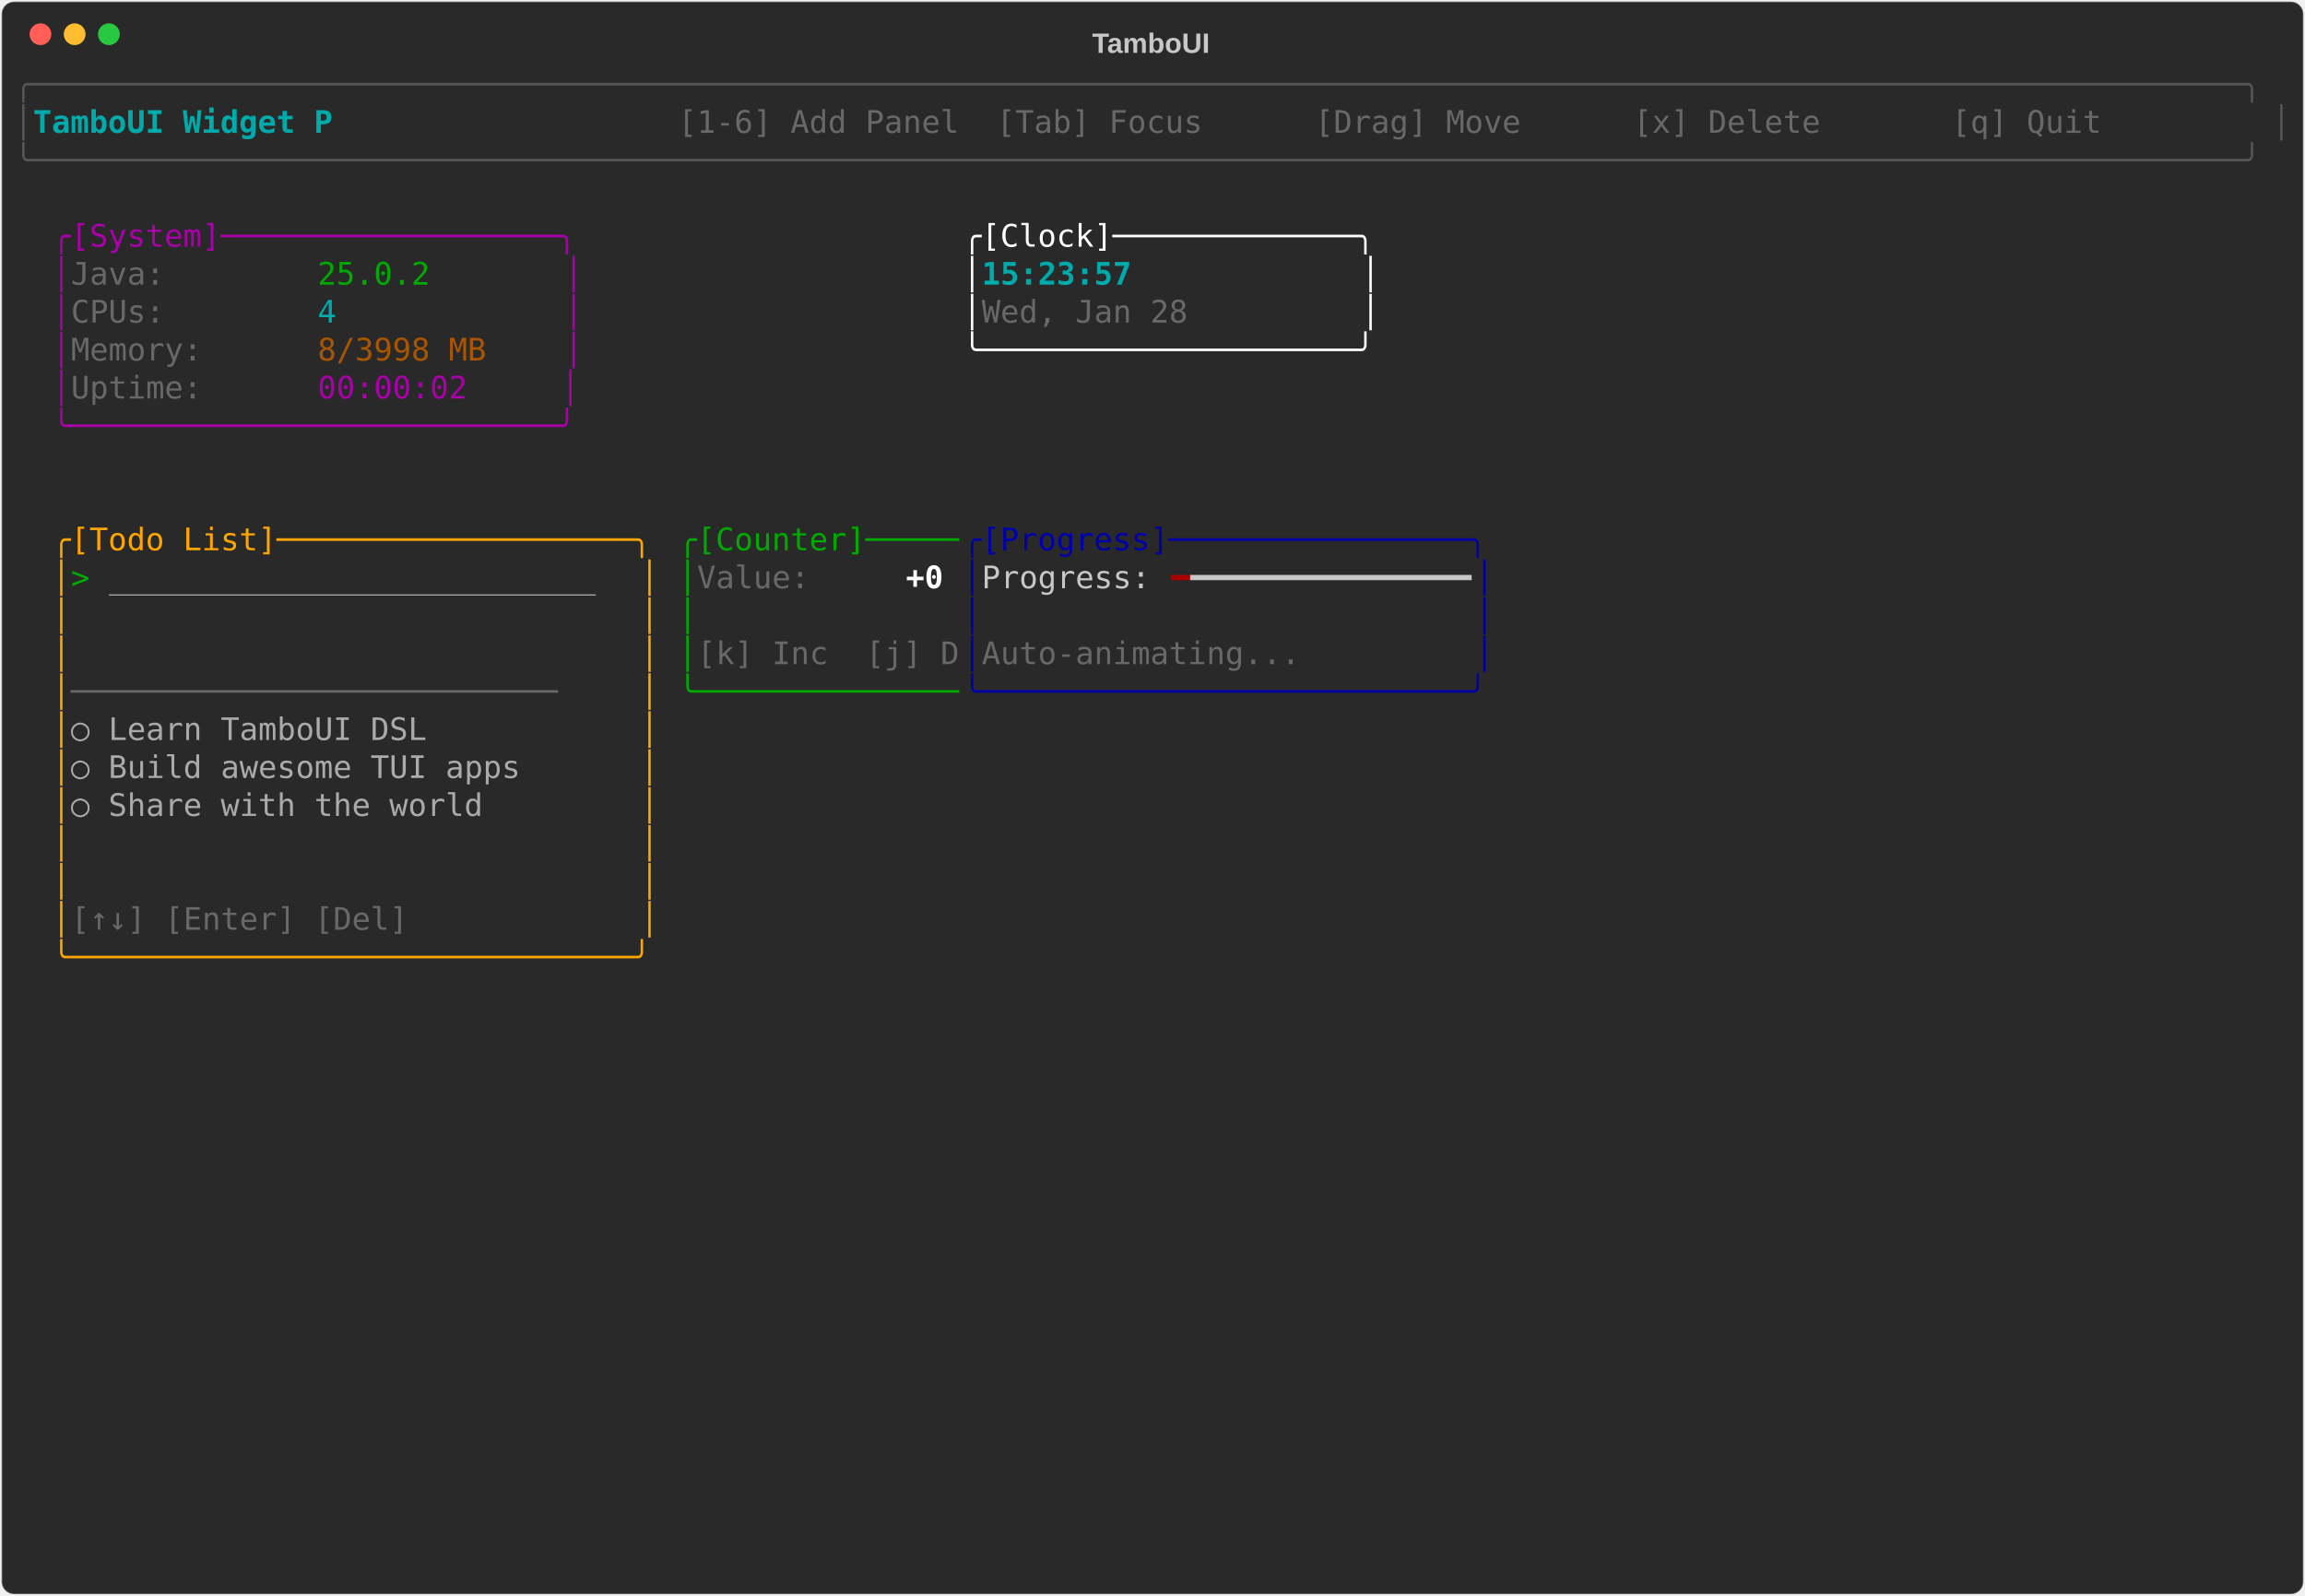
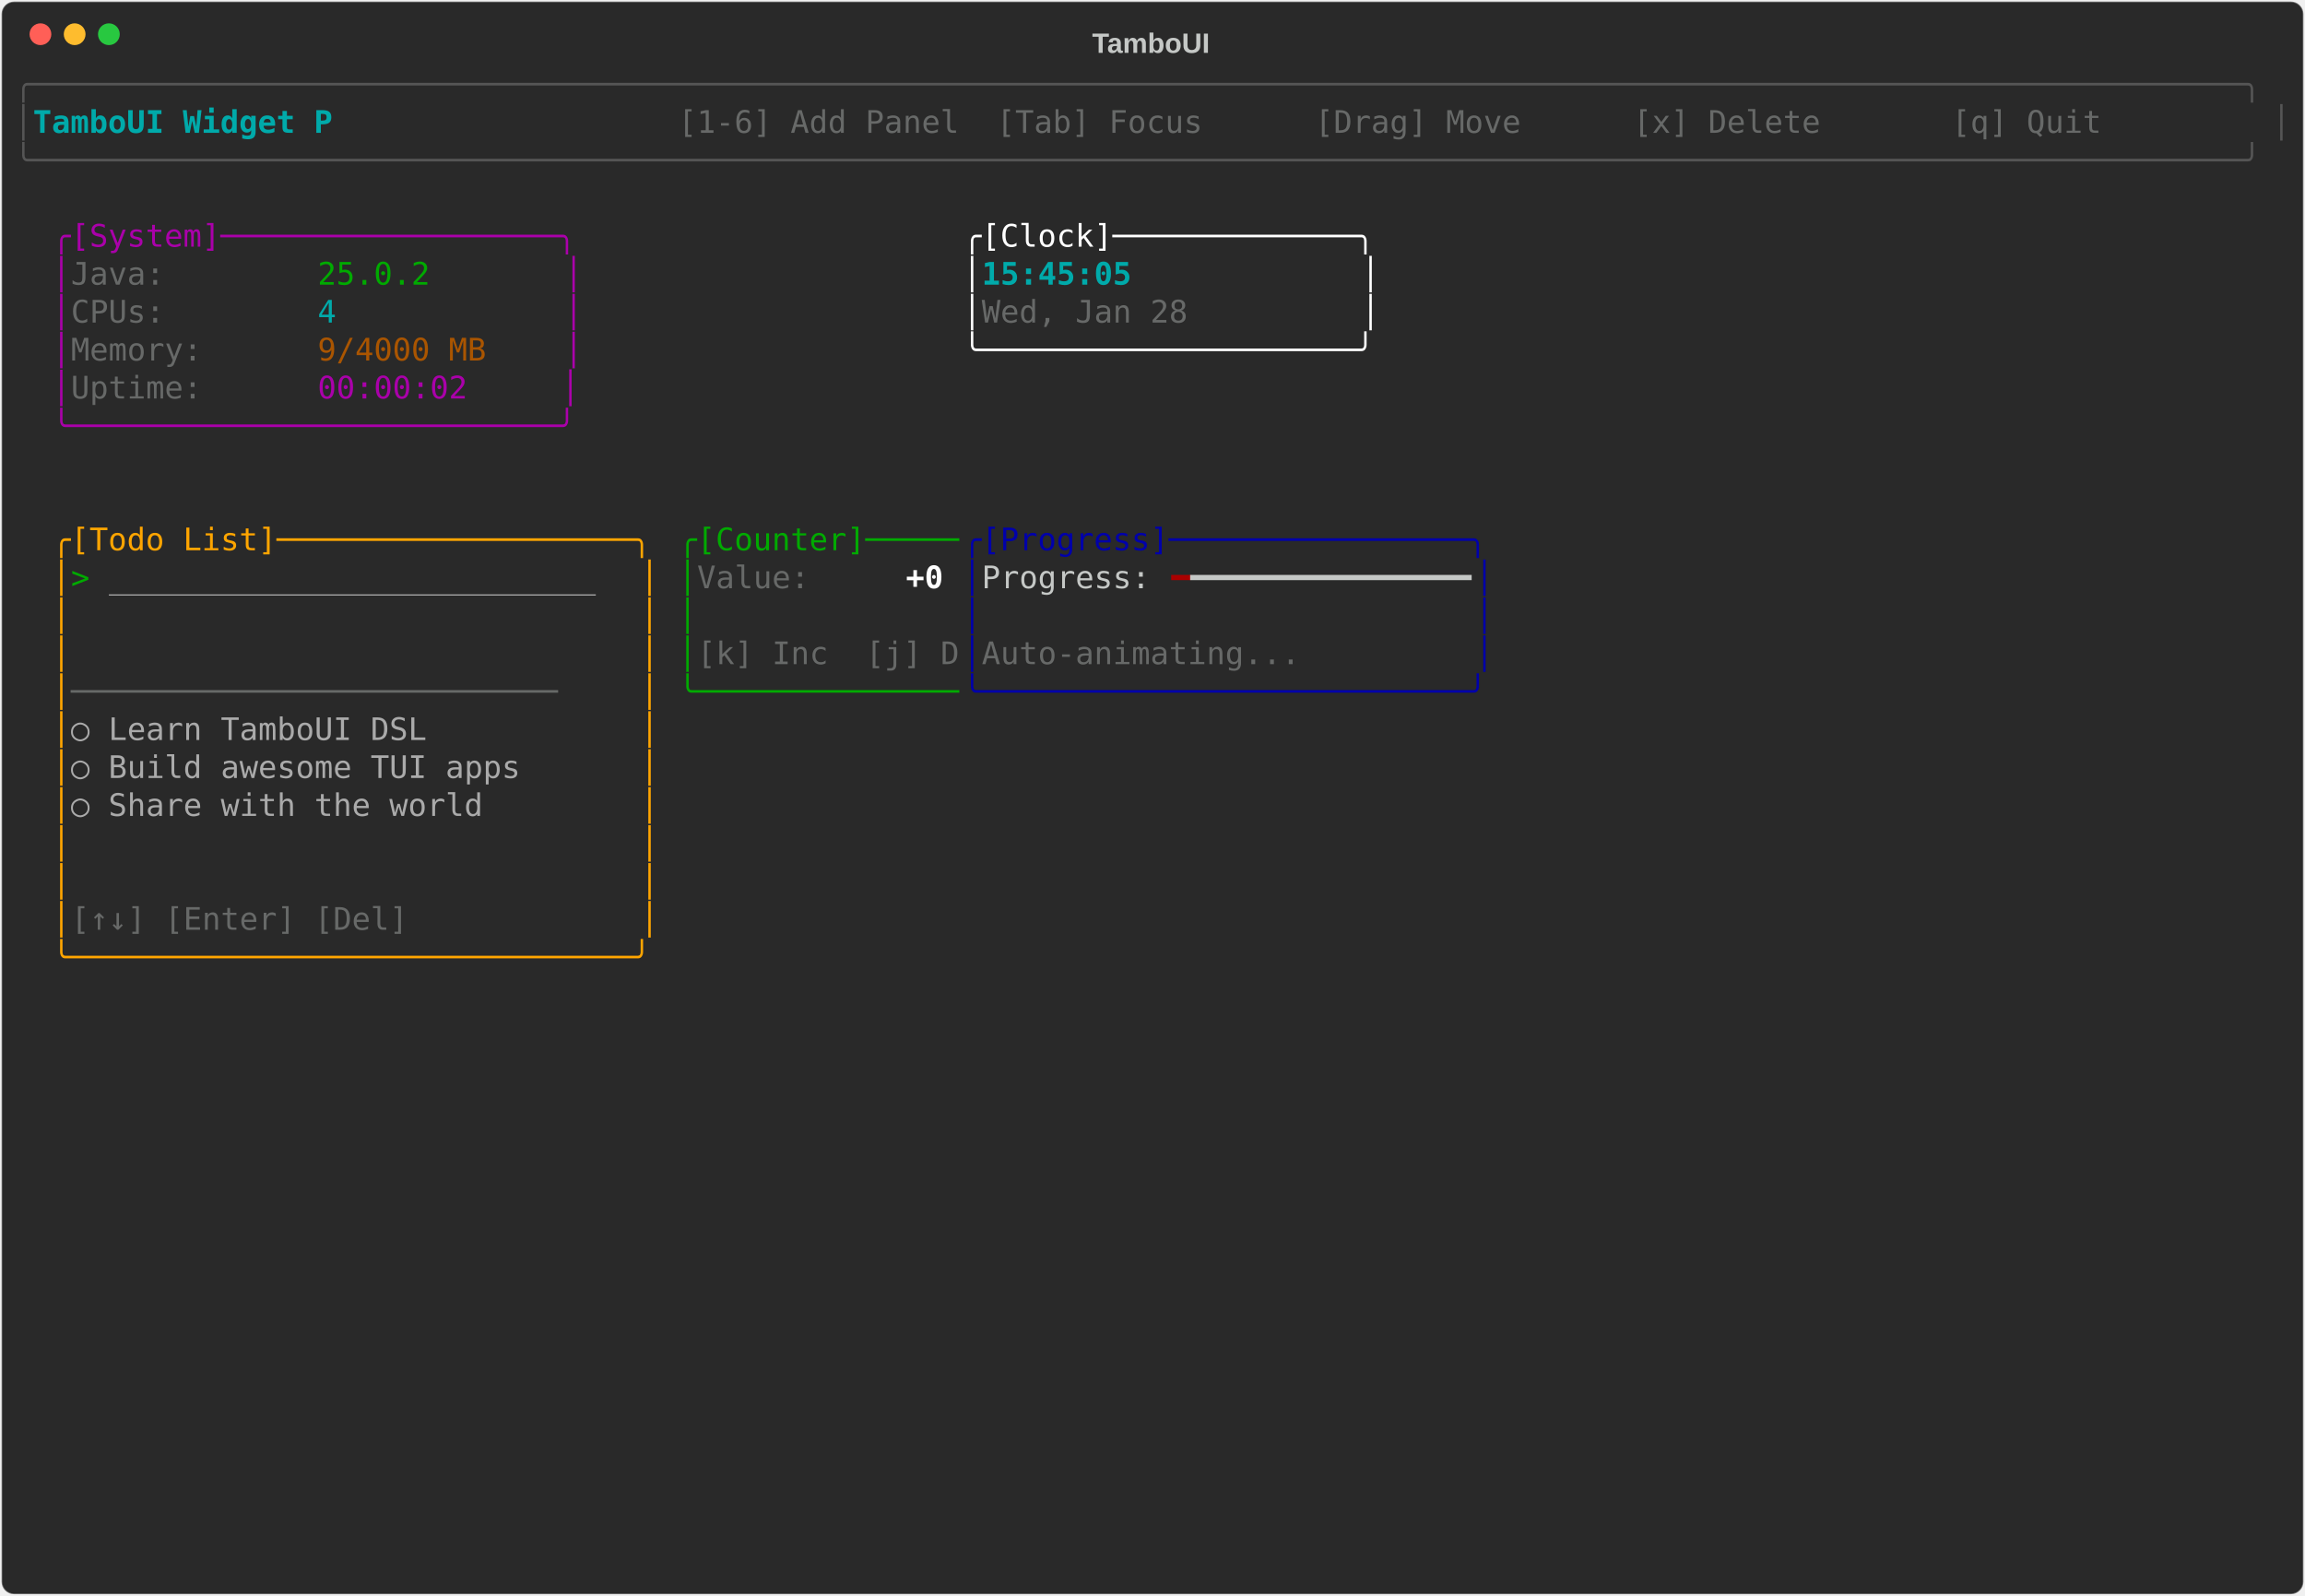
<svg xmlns="http://www.w3.org/2000/svg" class="rich-terminal" viewBox="0 0 1482 1026">
-   <style>    @font-face {        font-family: "Fira Code";        src: local("FiraCode-Regular"),                url("https://cdnjs.cloudflare.com/ajax/libs/firacode/6.2.0/woff2/FiraCode-Regular.woff2") format("woff2"),                url("https://cdnjs.cloudflare.com/ajax/libs/firacode/6.2.0/woff/FiraCode-Regular.woff") format("woff");        font-style: normal;        font-weight: 400;    }    @font-face {        font-family: "Fira Code";        src: local("FiraCode-Bold"),                url("https://cdnjs.cloudflare.com/ajax/libs/firacode/6.2.0/woff2/FiraCode-Bold.woff2") format("woff2"),                url("https://cdnjs.cloudflare.com/ajax/libs/firacode/6.2.0/woff/FiraCode-Bold.woff") format("woff");        font-style: bold;        font-weight: 700;    }    .terminal-3770329830-matrix {        font-family: Fira Code, monospace;        font-size: 20px;        line-height: 24.4px;        font-variant-east-asian: full-width;    }    .terminal-3770329830-title {        font-size: 18px;        font-weight: bold;        font-family: arial;    }    .terminal-3770329830-r1 { fill: #555555 }.terminal-3770329830-r2 { fill: #00aaaa;font-weight: bold }.terminal-3770329830-r3 { fill: #c5c8c6 }.terminal-3770329830-r4 { fill: #676968 }.terminal-3770329830-r5 { fill: #aa00aa }.terminal-3770329830-r6 { fill: #ffffff }.terminal-3770329830-r7 { fill: #00aa00 }.terminal-3770329830-r8 { fill: #00aaaa }.terminal-3770329830-r9 { fill: #aa5500 }.terminal-3770329830-r10 { fill: #ffa500 }.terminal-3770329830-r11 { fill: #0000aa }.terminal-3770329830-r12 { fill: #aaaaaa }.terminal-3770329830-r13 { fill: #ffffff;font-weight: bold }.terminal-3770329830-r14 { fill: #aa0000 }    </style>
+   <style>    @font-face {        font-family: "Fira Code";        src: local("FiraCode-Regular"),                url("https://cdnjs.cloudflare.com/ajax/libs/firacode/6.2.0/woff2/FiraCode-Regular.woff2") format("woff2"),                url("https://cdnjs.cloudflare.com/ajax/libs/firacode/6.2.0/woff/FiraCode-Regular.woff") format("woff");        font-style: normal;        font-weight: 400;    }    @font-face {        font-family: "Fira Code";        src: local("FiraCode-Bold"),                url("https://cdnjs.cloudflare.com/ajax/libs/firacode/6.2.0/woff2/FiraCode-Bold.woff2") format("woff2"),                url("https://cdnjs.cloudflare.com/ajax/libs/firacode/6.2.0/woff/FiraCode-Bold.woff") format("woff");        font-style: bold;        font-weight: 700;    }    .terminal-83929803-matrix {        font-family: Fira Code, monospace;        font-size: 20px;        line-height: 24.4px;        font-variant-east-asian: full-width;    }    .terminal-83929803-title {        font-size: 18px;        font-weight: bold;        font-family: arial;    }    .terminal-83929803-r1 { fill: #555555 }.terminal-83929803-r2 { fill: #00aaaa;font-weight: bold }.terminal-83929803-r3 { fill: #c5c8c6 }.terminal-83929803-r4 { fill: #676968 }.terminal-83929803-r5 { fill: #aa00aa }.terminal-83929803-r6 { fill: #ffffff }.terminal-83929803-r7 { fill: #00aa00 }.terminal-83929803-r8 { fill: #00aaaa }.terminal-83929803-r9 { fill: #aa5500 }.terminal-83929803-r10 { fill: #ffa500 }.terminal-83929803-r11 { fill: #0000aa }.terminal-83929803-r12 { fill: #aaaaaa }.terminal-83929803-r13 { fill: #ffffff;font-weight: bold }.terminal-83929803-r14 { fill: #aa0000 }    </style>
  <defs>
-     <clipPath id="terminal-3770329830-clip-terminal">
+     <clipPath id="terminal-83929803-clip-terminal">
      <rect x="0" y="0" width="1463" height="975" />
    </clipPath>
-     <clipPath id="terminal-3770329830-line-0">
+     <clipPath id="terminal-83929803-line-0">
      <rect x="0" y="1.5" width="1464" height="24.65" />
    </clipPath>
-     <clipPath id="terminal-3770329830-line-1">
+     <clipPath id="terminal-83929803-line-1">
      <rect x="0" y="25.9" width="1464" height="24.65" />
    </clipPath>
-     <clipPath id="terminal-3770329830-line-2">
+     <clipPath id="terminal-83929803-line-2">
      <rect x="0" y="50.3" width="1464" height="24.65" />
    </clipPath>
-     <clipPath id="terminal-3770329830-line-3">
+     <clipPath id="terminal-83929803-line-3">
      <rect x="0" y="74.7" width="1464" height="24.65" />
    </clipPath>
-     <clipPath id="terminal-3770329830-line-4">
+     <clipPath id="terminal-83929803-line-4">
      <rect x="0" y="99.1" width="1464" height="24.65" />
    </clipPath>
-     <clipPath id="terminal-3770329830-line-5">
+     <clipPath id="terminal-83929803-line-5">
      <rect x="0" y="123.5" width="1464" height="24.65" />
    </clipPath>
-     <clipPath id="terminal-3770329830-line-6">
+     <clipPath id="terminal-83929803-line-6">
      <rect x="0" y="147.9" width="1464" height="24.65" />
    </clipPath>
-     <clipPath id="terminal-3770329830-line-7">
+     <clipPath id="terminal-83929803-line-7">
      <rect x="0" y="172.3" width="1464" height="24.65" />
    </clipPath>
-     <clipPath id="terminal-3770329830-line-8">
+     <clipPath id="terminal-83929803-line-8">
      <rect x="0" y="196.7" width="1464" height="24.65" />
    </clipPath>
-     <clipPath id="terminal-3770329830-line-9">
+     <clipPath id="terminal-83929803-line-9">
      <rect x="0" y="221.1" width="1464" height="24.65" />
    </clipPath>
-     <clipPath id="terminal-3770329830-line-10">
+     <clipPath id="terminal-83929803-line-10">
      <rect x="0" y="245.5" width="1464" height="24.65" />
    </clipPath>
-     <clipPath id="terminal-3770329830-line-11">
+     <clipPath id="terminal-83929803-line-11">
      <rect x="0" y="269.9" width="1464" height="24.65" />
    </clipPath>
-     <clipPath id="terminal-3770329830-line-12">
+     <clipPath id="terminal-83929803-line-12">
      <rect x="0" y="294.3" width="1464" height="24.65" />
    </clipPath>
-     <clipPath id="terminal-3770329830-line-13">
+     <clipPath id="terminal-83929803-line-13">
      <rect x="0" y="318.7" width="1464" height="24.65" />
    </clipPath>
-     <clipPath id="terminal-3770329830-line-14">
+     <clipPath id="terminal-83929803-line-14">
      <rect x="0" y="343.1" width="1464" height="24.65" />
    </clipPath>
-     <clipPath id="terminal-3770329830-line-15">
+     <clipPath id="terminal-83929803-line-15">
      <rect x="0" y="367.5" width="1464" height="24.65" />
    </clipPath>
-     <clipPath id="terminal-3770329830-line-16">
+     <clipPath id="terminal-83929803-line-16">
      <rect x="0" y="391.9" width="1464" height="24.65" />
    </clipPath>
-     <clipPath id="terminal-3770329830-line-17">
+     <clipPath id="terminal-83929803-line-17">
      <rect x="0" y="416.3" width="1464" height="24.65" />
    </clipPath>
-     <clipPath id="terminal-3770329830-line-18">
+     <clipPath id="terminal-83929803-line-18">
      <rect x="0" y="440.7" width="1464" height="24.65" />
    </clipPath>
-     <clipPath id="terminal-3770329830-line-19">
+     <clipPath id="terminal-83929803-line-19">
      <rect x="0" y="465.1" width="1464" height="24.65" />
    </clipPath>
-     <clipPath id="terminal-3770329830-line-20">
+     <clipPath id="terminal-83929803-line-20">
      <rect x="0" y="489.5" width="1464" height="24.65" />
    </clipPath>
-     <clipPath id="terminal-3770329830-line-21">
+     <clipPath id="terminal-83929803-line-21">
      <rect x="0" y="513.9" width="1464" height="24.65" />
    </clipPath>
-     <clipPath id="terminal-3770329830-line-22">
+     <clipPath id="terminal-83929803-line-22">
      <rect x="0" y="538.3" width="1464" height="24.65" />
    </clipPath>
-     <clipPath id="terminal-3770329830-line-23">
+     <clipPath id="terminal-83929803-line-23">
      <rect x="0" y="562.7" width="1464" height="24.65" />
    </clipPath>
-     <clipPath id="terminal-3770329830-line-24">
+     <clipPath id="terminal-83929803-line-24">
      <rect x="0" y="587.1" width="1464" height="24.65" />
    </clipPath>
-     <clipPath id="terminal-3770329830-line-25">
+     <clipPath id="terminal-83929803-line-25">
      <rect x="0" y="611.5" width="1464" height="24.65" />
    </clipPath>
-     <clipPath id="terminal-3770329830-line-26">
+     <clipPath id="terminal-83929803-line-26">
      <rect x="0" y="635.9" width="1464" height="24.65" />
    </clipPath>
-     <clipPath id="terminal-3770329830-line-27">
+     <clipPath id="terminal-83929803-line-27">
      <rect x="0" y="660.3" width="1464" height="24.65" />
    </clipPath>
-     <clipPath id="terminal-3770329830-line-28">
+     <clipPath id="terminal-83929803-line-28">
      <rect x="0" y="684.7" width="1464" height="24.65" />
    </clipPath>
-     <clipPath id="terminal-3770329830-line-29">
+     <clipPath id="terminal-83929803-line-29">
      <rect x="0" y="709.1" width="1464" height="24.65" />
    </clipPath>
-     <clipPath id="terminal-3770329830-line-30">
+     <clipPath id="terminal-83929803-line-30">
      <rect x="0" y="733.5" width="1464" height="24.65" />
    </clipPath>
-     <clipPath id="terminal-3770329830-line-31">
+     <clipPath id="terminal-83929803-line-31">
      <rect x="0" y="757.9" width="1464" height="24.65" />
    </clipPath>
-     <clipPath id="terminal-3770329830-line-32">
+     <clipPath id="terminal-83929803-line-32">
      <rect x="0" y="782.3" width="1464" height="24.65" />
    </clipPath>
-     <clipPath id="terminal-3770329830-line-33">
+     <clipPath id="terminal-83929803-line-33">
      <rect x="0" y="806.7" width="1464" height="24.65" />
    </clipPath>
-     <clipPath id="terminal-3770329830-line-34">
+     <clipPath id="terminal-83929803-line-34">
      <rect x="0" y="831.1" width="1464" height="24.65" />
    </clipPath>
-     <clipPath id="terminal-3770329830-line-35">
+     <clipPath id="terminal-83929803-line-35">
      <rect x="0" y="855.5" width="1464" height="24.65" />
    </clipPath>
-     <clipPath id="terminal-3770329830-line-36">
+     <clipPath id="terminal-83929803-line-36">
      <rect x="0" y="879.9" width="1464" height="24.65" />
    </clipPath>
-     <clipPath id="terminal-3770329830-line-37">
+     <clipPath id="terminal-83929803-line-37">
      <rect x="0" y="904.3" width="1464" height="24.65" />
    </clipPath>
-     <clipPath id="terminal-3770329830-line-38">
+     <clipPath id="terminal-83929803-line-38">
      <rect x="0" y="928.7" width="1464" height="24.65" />
    </clipPath>
-     <clipPath id="terminal-3770329830-line-39">
+     <clipPath id="terminal-83929803-line-39">
      <rect x="0" y="953.1" width="1464" height="24.65" />
    </clipPath>
  </defs>
  <rect fill="#292929" stroke="rgba(255,255,255,0.35)" stroke-width="1" x="1" y="1" width="1480" height="1024" rx="8" />
-   <text class="terminal-3770329830-title" fill="#c5c8c6" text-anchor="middle" x="740" y="34">TamboUI</text>
+   <text class="terminal-83929803-title" fill="#c5c8c6" text-anchor="middle" x="740" y="34">TamboUI</text>
  <g transform="translate(26,22)">
    <circle cx="0" cy="0" r="7" fill="#ff5f57" />
    <circle cx="22" cy="0" r="7" fill="#febc2e" />
    <circle cx="44" cy="0" r="7" fill="#28c840" />
  </g>
-   <g transform="translate(9, 41)" clip-path="url(#terminal-3770329830-clip-terminal)">
-     <g class="terminal-3770329830-matrix">
-       <text class="terminal-3770329830-r1" x="0" y="20" textLength="1464" clip-path="url(#terminal-3770329830-line-0)">╭──────────────────────────────────────────────────────────────────────────────────────────────────────────────────────╮</text>
-       <text class="terminal-3770329830-r1" x="0" y="44.4" textLength="12.2" clip-path="url(#terminal-3770329830-line-1)">│</text>
-       <text class="terminal-3770329830-r2" x="12.2" y="44.4" textLength="207.4" clip-path="url(#terminal-3770329830-line-1)"> TamboUI Widget P</text>
-       <text class="terminal-3770329830-r4" x="427" y="44.4" textLength="1024.8" clip-path="url(#terminal-3770329830-line-1)"> [1-6] Add Panel  [Tab] Focus      [Drag] Move      [x] Delete       [q] Quit       </text>
-       <text class="terminal-3770329830-r1" x="1451.8" y="44.4" textLength="12.2" clip-path="url(#terminal-3770329830-line-1)">│</text>
-       <text class="terminal-3770329830-r1" x="0" y="68.8" textLength="1464" clip-path="url(#terminal-3770329830-line-2)">╰──────────────────────────────────────────────────────────────────────────────────────────────────────────────────────╯</text>
-       <text class="terminal-3770329830-r5" x="24.4" y="117.6" textLength="341.6" clip-path="url(#terminal-3770329830-line-4)">╭[System]──────────────────╮</text>
-       <text class="terminal-3770329830-r6" x="610" y="117.6" textLength="268.4" clip-path="url(#terminal-3770329830-line-4)">╭[Clock]─────────────╮</text>
-       <text class="terminal-3770329830-r5" x="24.4" y="142" textLength="12.2" clip-path="url(#terminal-3770329830-line-5)">│</text>
-       <text class="terminal-3770329830-r4" x="36.6" y="142" textLength="158.6" clip-path="url(#terminal-3770329830-line-5)">Java:        </text>
-       <text class="terminal-3770329830-r7" x="195.2" y="142" textLength="158.6" clip-path="url(#terminal-3770329830-line-5)">25.0.2       </text>
-       <text class="terminal-3770329830-r5" x="353.8" y="142" textLength="12.2" clip-path="url(#terminal-3770329830-line-5)">│</text>
-       <text class="terminal-3770329830-r6" x="610" y="142" textLength="12.2" clip-path="url(#terminal-3770329830-line-5)">│</text>
-       <text class="terminal-3770329830-r2" x="622.2" y="142" textLength="244" clip-path="url(#terminal-3770329830-line-5)">15:23:57            </text>
-       <text class="terminal-3770329830-r6" x="866.2" y="142" textLength="12.2" clip-path="url(#terminal-3770329830-line-5)">│</text>
-       <text class="terminal-3770329830-r5" x="24.4" y="166.4" textLength="12.2" clip-path="url(#terminal-3770329830-line-6)">│</text>
-       <text class="terminal-3770329830-r4" x="36.6" y="166.4" textLength="158.6" clip-path="url(#terminal-3770329830-line-6)">CPUs:        </text>
-       <text class="terminal-3770329830-r8" x="195.2" y="166.4" textLength="158.6" clip-path="url(#terminal-3770329830-line-6)">4            </text>
-       <text class="terminal-3770329830-r5" x="353.8" y="166.4" textLength="12.2" clip-path="url(#terminal-3770329830-line-6)">│</text>
-       <text class="terminal-3770329830-r6" x="610" y="166.4" textLength="12.2" clip-path="url(#terminal-3770329830-line-6)">│</text>
-       <text class="terminal-3770329830-r4" x="622.2" y="166.4" textLength="244" clip-path="url(#terminal-3770329830-line-6)">Wed, Jan 28         </text>
-       <text class="terminal-3770329830-r6" x="866.2" y="166.4" textLength="12.2" clip-path="url(#terminal-3770329830-line-6)">│</text>
-       <text class="terminal-3770329830-r5" x="24.4" y="190.8" textLength="12.2" clip-path="url(#terminal-3770329830-line-7)">│</text>
-       <text class="terminal-3770329830-r4" x="36.6" y="190.8" textLength="158.6" clip-path="url(#terminal-3770329830-line-7)">Memory:      </text>
-       <text class="terminal-3770329830-r9" x="195.2" y="190.8" textLength="158.6" clip-path="url(#terminal-3770329830-line-7)">8/3998 MB    </text>
-       <text class="terminal-3770329830-r5" x="353.8" y="190.8" textLength="12.2" clip-path="url(#terminal-3770329830-line-7)">│</text>
-       <text class="terminal-3770329830-r6" x="610" y="190.8" textLength="268.4" clip-path="url(#terminal-3770329830-line-7)">╰────────────────────╯</text>
-       <text class="terminal-3770329830-r5" x="24.4" y="215.2" textLength="12.2" clip-path="url(#terminal-3770329830-line-8)">│</text>
-       <text class="terminal-3770329830-r4" x="36.6" y="215.2" textLength="158.6" clip-path="url(#terminal-3770329830-line-8)">Uptime:      </text>
-       <text class="terminal-3770329830-r5" x="195.2" y="215.2" textLength="170.8" clip-path="url(#terminal-3770329830-line-8)">00:00:02     │</text>
-       <text class="terminal-3770329830-r5" x="24.4" y="239.6" textLength="341.6" clip-path="url(#terminal-3770329830-line-9)">╰──────────────────────────╯</text>
-       <text class="terminal-3770329830-r10" x="24.4" y="312.8" textLength="390.4" clip-path="url(#terminal-3770329830-line-12)">╭[Todo List]───────────────────╮</text>
-       <text class="terminal-3770329830-r7" x="427" y="312.8" textLength="183" clip-path="url(#terminal-3770329830-line-12)">╭[Counter]─────</text>
-       <text class="terminal-3770329830-r11" x="610" y="312.8" textLength="341.6" clip-path="url(#terminal-3770329830-line-12)">╭[Progress]────────────────╮</text>
-       <text class="terminal-3770329830-r10" x="24.4" y="337.2" textLength="12.2" clip-path="url(#terminal-3770329830-line-13)">│</text>
-       <text class="terminal-3770329830-r7" x="36.6" y="337.2" textLength="24.4" clip-path="url(#terminal-3770329830-line-13)">&gt; </text>
-       <text class="terminal-3770329830-r12" x="61" y="337.2" textLength="341.6" clip-path="url(#terminal-3770329830-line-13)">__________________________  </text>
-       <text class="terminal-3770329830-r10" x="402.6" y="337.2" textLength="12.2" clip-path="url(#terminal-3770329830-line-13)">│</text>
-       <text class="terminal-3770329830-r7" x="427" y="337.2" textLength="12.2" clip-path="url(#terminal-3770329830-line-13)">│</text>
-       <text class="terminal-3770329830-r4" x="439.2" y="337.2" textLength="134.2" clip-path="url(#terminal-3770329830-line-13)">Value:     </text>
-       <text class="terminal-3770329830-r13" x="573.4" y="337.2" textLength="36.6" clip-path="url(#terminal-3770329830-line-13)">+0 </text>
-       <text class="terminal-3770329830-r11" x="610" y="337.2" textLength="12.2" clip-path="url(#terminal-3770329830-line-13)">│</text>
-       <text class="terminal-3770329830-r3" x="622.2" y="337.2" textLength="122" clip-path="url(#terminal-3770329830-line-13)">Progress: </text>
-       <text class="terminal-3770329830-r14" x="744.2" y="337.2" textLength="12.2" clip-path="url(#terminal-3770329830-line-13)">━</text>
-       <text class="terminal-3770329830-r3" x="756.4" y="337.2" textLength="183" clip-path="url(#terminal-3770329830-line-13)">━━━━━━━━━━━━━━━</text>
-       <text class="terminal-3770329830-r11" x="939.4" y="337.2" textLength="12.2" clip-path="url(#terminal-3770329830-line-13)">│</text>
-       <text class="terminal-3770329830-r10" x="24.4" y="361.6" textLength="12.2" clip-path="url(#terminal-3770329830-line-14)">│</text>
-       <text class="terminal-3770329830-r10" x="402.6" y="361.6" textLength="12.2" clip-path="url(#terminal-3770329830-line-14)">│</text>
-       <text class="terminal-3770329830-r7" x="427" y="361.6" textLength="12.2" clip-path="url(#terminal-3770329830-line-14)">│</text>
-       <text class="terminal-3770329830-r11" x="610" y="361.6" textLength="12.2" clip-path="url(#terminal-3770329830-line-14)">│</text>
-       <text class="terminal-3770329830-r11" x="939.4" y="361.6" textLength="12.2" clip-path="url(#terminal-3770329830-line-14)">│</text>
-       <text class="terminal-3770329830-r10" x="24.4" y="386" textLength="12.2" clip-path="url(#terminal-3770329830-line-15)">│</text>
-       <text class="terminal-3770329830-r10" x="402.6" y="386" textLength="12.2" clip-path="url(#terminal-3770329830-line-15)">│</text>
-       <text class="terminal-3770329830-r7" x="427" y="386" textLength="12.2" clip-path="url(#terminal-3770329830-line-15)">│</text>
-       <text class="terminal-3770329830-r4" x="439.2" y="386" textLength="170.8" clip-path="url(#terminal-3770329830-line-15)">[k] Inc  [j] D</text>
-       <text class="terminal-3770329830-r11" x="610" y="386" textLength="12.2" clip-path="url(#terminal-3770329830-line-15)">│</text>
-       <text class="terminal-3770329830-r4" x="622.2" y="386" textLength="317.2" clip-path="url(#terminal-3770329830-line-15)">Auto-animating...         </text>
-       <text class="terminal-3770329830-r11" x="939.4" y="386" textLength="12.2" clip-path="url(#terminal-3770329830-line-15)">│</text>
-       <text class="terminal-3770329830-r10" x="24.4" y="410.4" textLength="12.2" clip-path="url(#terminal-3770329830-line-16)">│</text>
-       <text class="terminal-3770329830-r4" x="36.6" y="410.4" textLength="366" clip-path="url(#terminal-3770329830-line-16)">──────────────────────────    </text>
-       <text class="terminal-3770329830-r10" x="402.6" y="410.4" textLength="12.2" clip-path="url(#terminal-3770329830-line-16)">│</text>
-       <text class="terminal-3770329830-r7" x="427" y="410.4" textLength="183" clip-path="url(#terminal-3770329830-line-16)">╰──────────────</text>
-       <text class="terminal-3770329830-r11" x="610" y="410.4" textLength="341.6" clip-path="url(#terminal-3770329830-line-16)">╰──────────────────────────╯</text>
-       <text class="terminal-3770329830-r10" x="24.4" y="434.8" textLength="12.2" clip-path="url(#terminal-3770329830-line-17)">│</text>
-       <text class="terminal-3770329830-r12" x="36.6" y="434.8" textLength="366" clip-path="url(#terminal-3770329830-line-17)">  ○ Learn TamboUI DSL         </text>
-       <text class="terminal-3770329830-r10" x="402.6" y="434.8" textLength="12.2" clip-path="url(#terminal-3770329830-line-17)">│</text>
-       <text class="terminal-3770329830-r10" x="24.4" y="459.2" textLength="12.2" clip-path="url(#terminal-3770329830-line-18)">│</text>
-       <text class="terminal-3770329830-r12" x="36.6" y="459.2" textLength="366" clip-path="url(#terminal-3770329830-line-18)">  ○ Build awesome TUI apps    </text>
-       <text class="terminal-3770329830-r10" x="402.6" y="459.2" textLength="12.2" clip-path="url(#terminal-3770329830-line-18)">│</text>
-       <text class="terminal-3770329830-r10" x="24.4" y="483.6" textLength="12.2" clip-path="url(#terminal-3770329830-line-19)">│</text>
-       <text class="terminal-3770329830-r12" x="36.6" y="483.6" textLength="366" clip-path="url(#terminal-3770329830-line-19)">  ○ Share with the world      </text>
-       <text class="terminal-3770329830-r10" x="402.6" y="483.6" textLength="12.2" clip-path="url(#terminal-3770329830-line-19)">│</text>
-       <text class="terminal-3770329830-r10" x="24.4" y="508" textLength="12.2" clip-path="url(#terminal-3770329830-line-20)">│</text>
-       <text class="terminal-3770329830-r10" x="402.6" y="508" textLength="12.2" clip-path="url(#terminal-3770329830-line-20)">│</text>
-       <text class="terminal-3770329830-r10" x="24.4" y="532.4" textLength="12.2" clip-path="url(#terminal-3770329830-line-21)">│</text>
-       <text class="terminal-3770329830-r10" x="402.6" y="532.4" textLength="12.2" clip-path="url(#terminal-3770329830-line-21)">│</text>
-       <text class="terminal-3770329830-r10" x="24.4" y="556.8" textLength="12.2" clip-path="url(#terminal-3770329830-line-22)">│</text>
-       <text class="terminal-3770329830-r4" x="36.6" y="556.8" textLength="366" clip-path="url(#terminal-3770329830-line-22)">[↑↓] [Enter] [Del]            </text>
-       <text class="terminal-3770329830-r10" x="402.6" y="556.8" textLength="12.2" clip-path="url(#terminal-3770329830-line-22)">│</text>
-       <text class="terminal-3770329830-r10" x="24.4" y="581.2" textLength="390.4" clip-path="url(#terminal-3770329830-line-23)">╰──────────────────────────────╯</text>
+   <g transform="translate(9, 41)" clip-path="url(#terminal-83929803-clip-terminal)">
+     <g class="terminal-83929803-matrix">
+       <text class="terminal-83929803-r1" x="0" y="20" textLength="1464" clip-path="url(#terminal-83929803-line-0)">╭──────────────────────────────────────────────────────────────────────────────────────────────────────────────────────╮</text>
+       <text class="terminal-83929803-r1" x="0" y="44.4" textLength="12.2" clip-path="url(#terminal-83929803-line-1)">│</text>
+       <text class="terminal-83929803-r2" x="12.2" y="44.4" textLength="207.4" clip-path="url(#terminal-83929803-line-1)"> TamboUI Widget P</text>
+       <text class="terminal-83929803-r4" x="427" y="44.4" textLength="1024.8" clip-path="url(#terminal-83929803-line-1)"> [1-6] Add Panel  [Tab] Focus      [Drag] Move      [x] Delete       [q] Quit       </text>
+       <text class="terminal-83929803-r1" x="1451.8" y="44.4" textLength="12.2" clip-path="url(#terminal-83929803-line-1)">│</text>
+       <text class="terminal-83929803-r1" x="0" y="68.8" textLength="1464" clip-path="url(#terminal-83929803-line-2)">╰──────────────────────────────────────────────────────────────────────────────────────────────────────────────────────╯</text>
+       <text class="terminal-83929803-r5" x="24.4" y="117.6" textLength="341.6" clip-path="url(#terminal-83929803-line-4)">╭[System]──────────────────╮</text>
+       <text class="terminal-83929803-r6" x="610" y="117.6" textLength="268.4" clip-path="url(#terminal-83929803-line-4)">╭[Clock]─────────────╮</text>
+       <text class="terminal-83929803-r5" x="24.4" y="142" textLength="12.2" clip-path="url(#terminal-83929803-line-5)">│</text>
+       <text class="terminal-83929803-r4" x="36.6" y="142" textLength="158.6" clip-path="url(#terminal-83929803-line-5)">Java:        </text>
+       <text class="terminal-83929803-r7" x="195.2" y="142" textLength="158.6" clip-path="url(#terminal-83929803-line-5)">25.0.2       </text>
+       <text class="terminal-83929803-r5" x="353.8" y="142" textLength="12.2" clip-path="url(#terminal-83929803-line-5)">│</text>
+       <text class="terminal-83929803-r6" x="610" y="142" textLength="12.2" clip-path="url(#terminal-83929803-line-5)">│</text>
+       <text class="terminal-83929803-r2" x="622.2" y="142" textLength="244" clip-path="url(#terminal-83929803-line-5)">15:45:05            </text>
+       <text class="terminal-83929803-r6" x="866.2" y="142" textLength="12.2" clip-path="url(#terminal-83929803-line-5)">│</text>
+       <text class="terminal-83929803-r5" x="24.4" y="166.4" textLength="12.2" clip-path="url(#terminal-83929803-line-6)">│</text>
+       <text class="terminal-83929803-r4" x="36.6" y="166.4" textLength="158.6" clip-path="url(#terminal-83929803-line-6)">CPUs:        </text>
+       <text class="terminal-83929803-r8" x="195.2" y="166.4" textLength="158.6" clip-path="url(#terminal-83929803-line-6)">4            </text>
+       <text class="terminal-83929803-r5" x="353.8" y="166.4" textLength="12.2" clip-path="url(#terminal-83929803-line-6)">│</text>
+       <text class="terminal-83929803-r6" x="610" y="166.4" textLength="12.2" clip-path="url(#terminal-83929803-line-6)">│</text>
+       <text class="terminal-83929803-r4" x="622.2" y="166.4" textLength="244" clip-path="url(#terminal-83929803-line-6)">Wed, Jan 28         </text>
+       <text class="terminal-83929803-r6" x="866.2" y="166.4" textLength="12.2" clip-path="url(#terminal-83929803-line-6)">│</text>
+       <text class="terminal-83929803-r5" x="24.4" y="190.8" textLength="12.2" clip-path="url(#terminal-83929803-line-7)">│</text>
+       <text class="terminal-83929803-r4" x="36.6" y="190.8" textLength="158.6" clip-path="url(#terminal-83929803-line-7)">Memory:      </text>
+       <text class="terminal-83929803-r9" x="195.2" y="190.8" textLength="158.6" clip-path="url(#terminal-83929803-line-7)">9/4000 MB    </text>
+       <text class="terminal-83929803-r5" x="353.8" y="190.8" textLength="12.2" clip-path="url(#terminal-83929803-line-7)">│</text>
+       <text class="terminal-83929803-r6" x="610" y="190.8" textLength="268.4" clip-path="url(#terminal-83929803-line-7)">╰────────────────────╯</text>
+       <text class="terminal-83929803-r5" x="24.4" y="215.2" textLength="12.2" clip-path="url(#terminal-83929803-line-8)">│</text>
+       <text class="terminal-83929803-r4" x="36.6" y="215.2" textLength="158.6" clip-path="url(#terminal-83929803-line-8)">Uptime:      </text>
+       <text class="terminal-83929803-r5" x="195.2" y="215.2" textLength="170.8" clip-path="url(#terminal-83929803-line-8)">00:00:02     │</text>
+       <text class="terminal-83929803-r5" x="24.4" y="239.6" textLength="341.6" clip-path="url(#terminal-83929803-line-9)">╰──────────────────────────╯</text>
+       <text class="terminal-83929803-r10" x="24.4" y="312.8" textLength="390.4" clip-path="url(#terminal-83929803-line-12)">╭[Todo List]───────────────────╮</text>
+       <text class="terminal-83929803-r7" x="427" y="312.8" textLength="183" clip-path="url(#terminal-83929803-line-12)">╭[Counter]─────</text>
+       <text class="terminal-83929803-r11" x="610" y="312.8" textLength="341.6" clip-path="url(#terminal-83929803-line-12)">╭[Progress]────────────────╮</text>
+       <text class="terminal-83929803-r10" x="24.4" y="337.2" textLength="12.2" clip-path="url(#terminal-83929803-line-13)">│</text>
+       <text class="terminal-83929803-r7" x="36.6" y="337.2" textLength="24.4" clip-path="url(#terminal-83929803-line-13)">&gt; </text>
+       <text class="terminal-83929803-r12" x="61" y="337.2" textLength="341.6" clip-path="url(#terminal-83929803-line-13)">__________________________  </text>
+       <text class="terminal-83929803-r10" x="402.6" y="337.2" textLength="12.2" clip-path="url(#terminal-83929803-line-13)">│</text>
+       <text class="terminal-83929803-r7" x="427" y="337.2" textLength="12.2" clip-path="url(#terminal-83929803-line-13)">│</text>
+       <text class="terminal-83929803-r4" x="439.2" y="337.2" textLength="134.2" clip-path="url(#terminal-83929803-line-13)">Value:     </text>
+       <text class="terminal-83929803-r13" x="573.4" y="337.2" textLength="36.6" clip-path="url(#terminal-83929803-line-13)">+0 </text>
+       <text class="terminal-83929803-r11" x="610" y="337.2" textLength="12.2" clip-path="url(#terminal-83929803-line-13)">│</text>
+       <text class="terminal-83929803-r3" x="622.2" y="337.2" textLength="122" clip-path="url(#terminal-83929803-line-13)">Progress: </text>
+       <text class="terminal-83929803-r14" x="744.2" y="337.2" textLength="12.2" clip-path="url(#terminal-83929803-line-13)">━</text>
+       <text class="terminal-83929803-r3" x="756.4" y="337.2" textLength="183" clip-path="url(#terminal-83929803-line-13)">━━━━━━━━━━━━━━━</text>
+       <text class="terminal-83929803-r11" x="939.4" y="337.2" textLength="12.2" clip-path="url(#terminal-83929803-line-13)">│</text>
+       <text class="terminal-83929803-r10" x="24.4" y="361.6" textLength="12.2" clip-path="url(#terminal-83929803-line-14)">│</text>
+       <text class="terminal-83929803-r10" x="402.6" y="361.6" textLength="12.2" clip-path="url(#terminal-83929803-line-14)">│</text>
+       <text class="terminal-83929803-r7" x="427" y="361.6" textLength="12.2" clip-path="url(#terminal-83929803-line-14)">│</text>
+       <text class="terminal-83929803-r11" x="610" y="361.6" textLength="12.2" clip-path="url(#terminal-83929803-line-14)">│</text>
+       <text class="terminal-83929803-r11" x="939.4" y="361.6" textLength="12.2" clip-path="url(#terminal-83929803-line-14)">│</text>
+       <text class="terminal-83929803-r10" x="24.4" y="386" textLength="12.2" clip-path="url(#terminal-83929803-line-15)">│</text>
+       <text class="terminal-83929803-r10" x="402.6" y="386" textLength="12.2" clip-path="url(#terminal-83929803-line-15)">│</text>
+       <text class="terminal-83929803-r7" x="427" y="386" textLength="12.2" clip-path="url(#terminal-83929803-line-15)">│</text>
+       <text class="terminal-83929803-r4" x="439.2" y="386" textLength="170.8" clip-path="url(#terminal-83929803-line-15)">[k] Inc  [j] D</text>
+       <text class="terminal-83929803-r11" x="610" y="386" textLength="12.2" clip-path="url(#terminal-83929803-line-15)">│</text>
+       <text class="terminal-83929803-r4" x="622.2" y="386" textLength="317.2" clip-path="url(#terminal-83929803-line-15)">Auto-animating...         </text>
+       <text class="terminal-83929803-r11" x="939.4" y="386" textLength="12.2" clip-path="url(#terminal-83929803-line-15)">│</text>
+       <text class="terminal-83929803-r10" x="24.4" y="410.4" textLength="12.2" clip-path="url(#terminal-83929803-line-16)">│</text>
+       <text class="terminal-83929803-r4" x="36.6" y="410.4" textLength="366" clip-path="url(#terminal-83929803-line-16)">──────────────────────────    </text>
+       <text class="terminal-83929803-r10" x="402.6" y="410.4" textLength="12.2" clip-path="url(#terminal-83929803-line-16)">│</text>
+       <text class="terminal-83929803-r7" x="427" y="410.4" textLength="183" clip-path="url(#terminal-83929803-line-16)">╰──────────────</text>
+       <text class="terminal-83929803-r11" x="610" y="410.4" textLength="341.6" clip-path="url(#terminal-83929803-line-16)">╰──────────────────────────╯</text>
+       <text class="terminal-83929803-r10" x="24.4" y="434.8" textLength="12.2" clip-path="url(#terminal-83929803-line-17)">│</text>
+       <text class="terminal-83929803-r12" x="36.6" y="434.8" textLength="366" clip-path="url(#terminal-83929803-line-17)">  ○ Learn TamboUI DSL         </text>
+       <text class="terminal-83929803-r10" x="402.6" y="434.8" textLength="12.2" clip-path="url(#terminal-83929803-line-17)">│</text>
+       <text class="terminal-83929803-r10" x="24.4" y="459.2" textLength="12.2" clip-path="url(#terminal-83929803-line-18)">│</text>
+       <text class="terminal-83929803-r12" x="36.6" y="459.2" textLength="366" clip-path="url(#terminal-83929803-line-18)">  ○ Build awesome TUI apps    </text>
+       <text class="terminal-83929803-r10" x="402.6" y="459.2" textLength="12.2" clip-path="url(#terminal-83929803-line-18)">│</text>
+       <text class="terminal-83929803-r10" x="24.4" y="483.6" textLength="12.2" clip-path="url(#terminal-83929803-line-19)">│</text>
+       <text class="terminal-83929803-r12" x="36.6" y="483.6" textLength="366" clip-path="url(#terminal-83929803-line-19)">  ○ Share with the world      </text>
+       <text class="terminal-83929803-r10" x="402.6" y="483.6" textLength="12.2" clip-path="url(#terminal-83929803-line-19)">│</text>
+       <text class="terminal-83929803-r10" x="24.4" y="508" textLength="12.2" clip-path="url(#terminal-83929803-line-20)">│</text>
+       <text class="terminal-83929803-r10" x="402.6" y="508" textLength="12.2" clip-path="url(#terminal-83929803-line-20)">│</text>
+       <text class="terminal-83929803-r10" x="24.4" y="532.4" textLength="12.2" clip-path="url(#terminal-83929803-line-21)">│</text>
+       <text class="terminal-83929803-r10" x="402.6" y="532.4" textLength="12.2" clip-path="url(#terminal-83929803-line-21)">│</text>
+       <text class="terminal-83929803-r10" x="24.4" y="556.8" textLength="12.2" clip-path="url(#terminal-83929803-line-22)">│</text>
+       <text class="terminal-83929803-r4" x="36.6" y="556.8" textLength="366" clip-path="url(#terminal-83929803-line-22)">[↑↓] [Enter] [Del]            </text>
+       <text class="terminal-83929803-r10" x="402.6" y="556.8" textLength="12.2" clip-path="url(#terminal-83929803-line-22)">│</text>
+       <text class="terminal-83929803-r10" x="24.4" y="581.2" textLength="390.4" clip-path="url(#terminal-83929803-line-23)">╰──────────────────────────────╯</text>
    </g>
  </g>
</svg>
